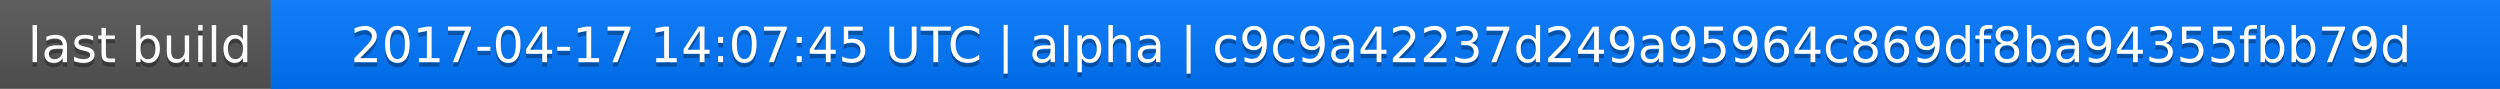
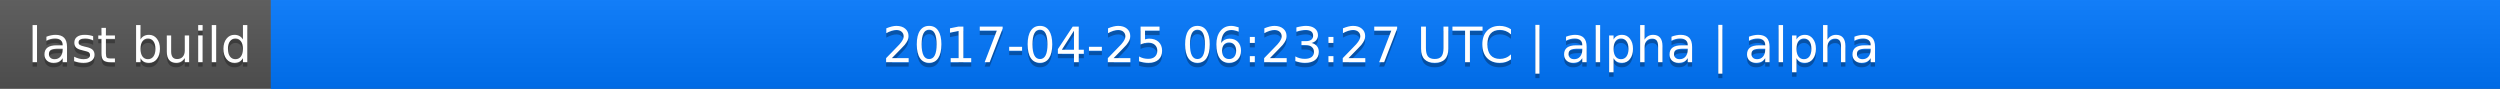
<svg xmlns="http://www.w3.org/2000/svg" width="563" height="20">
  <linearGradient id="a" x2="0" y2="100%">
    <stop offset="0" stop-color="#bbb" stop-opacity=".1" />
    <stop offset="1" stop-opacity=".1" />
  </linearGradient>
  <rect rx="0" width="563" height="20" fill="#555" />
  <rect rx="0" x="61" width="502" height="20" fill="#07f" />
  <path fill="#07f" d="M61 0h4v20h-4z" />
  <rect rx="0" width="563" height="20" fill="url(#a)" />
  <g fill="#fff" text-anchor="middle" font-family="DejaVu Sans,Verdana,Geneva,sans-serif" font-size="11">
    <text x="31.5" y="15" fill="#010101" fill-opacity=".3">last build</text>
    <text x="31.5" y="14">last build</text>
-     <text x="311" y="15" fill="#010101" fill-opacity=".3">2017-04-17 14:07:45 UTC | alpha | c9c9a42237d249a95964c869df8ba94355fbb79d</text>
-     <text x="311" y="14">2017-04-17 14:07:45 UTC | alpha | c9c9a42237d249a95964c869df8ba94355fbb79d</text>
+     <text x="311" y="15" fill="#010101" fill-opacity=".3">2017-04-25 06:23:27 UTC | alpha | alpha</text>
+     <text x="311" y="14">2017-04-25 06:23:27 UTC | alpha | alpha</text>
  </g>
</svg>
